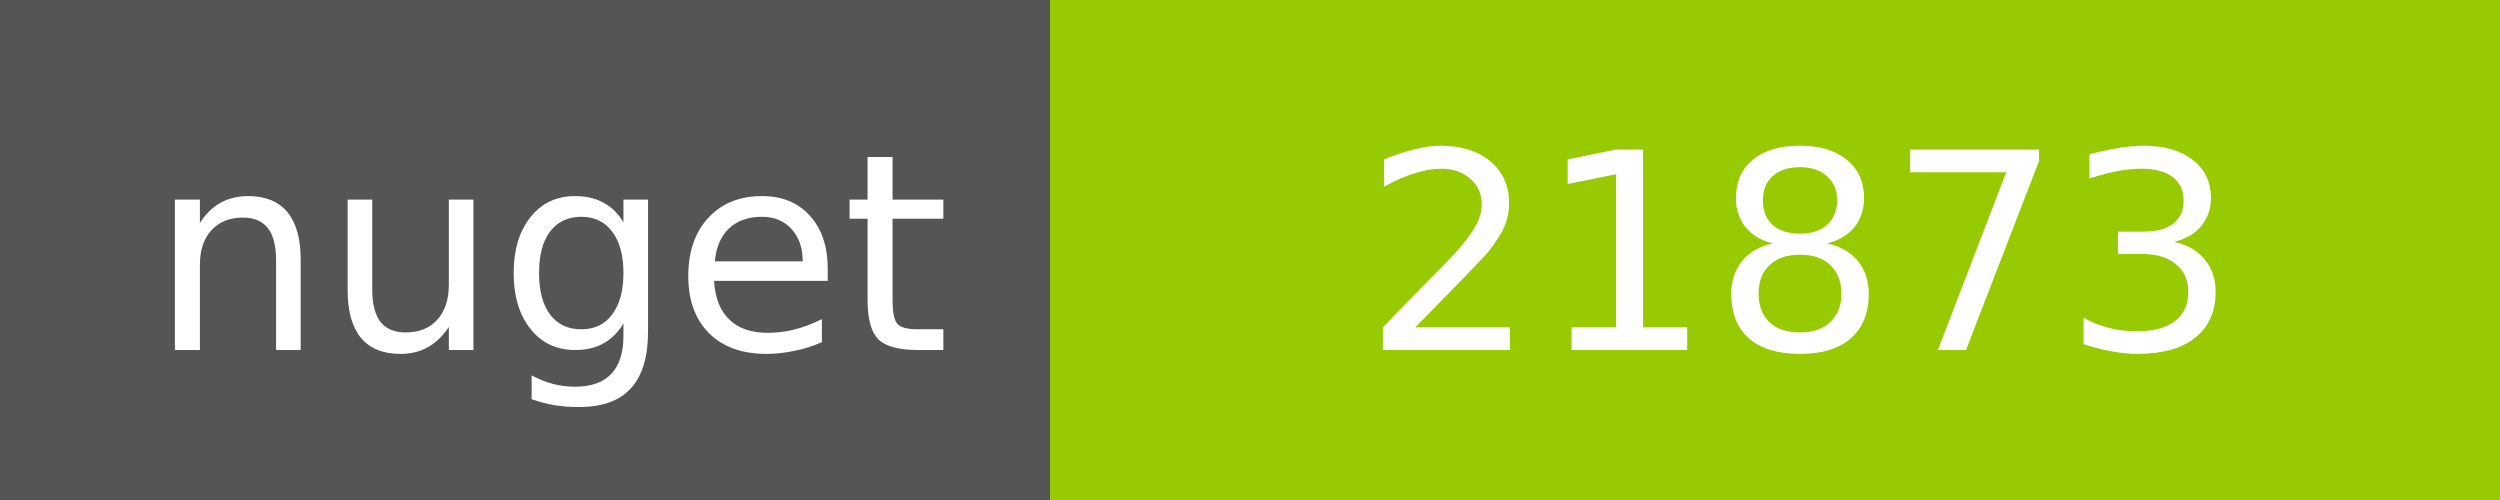
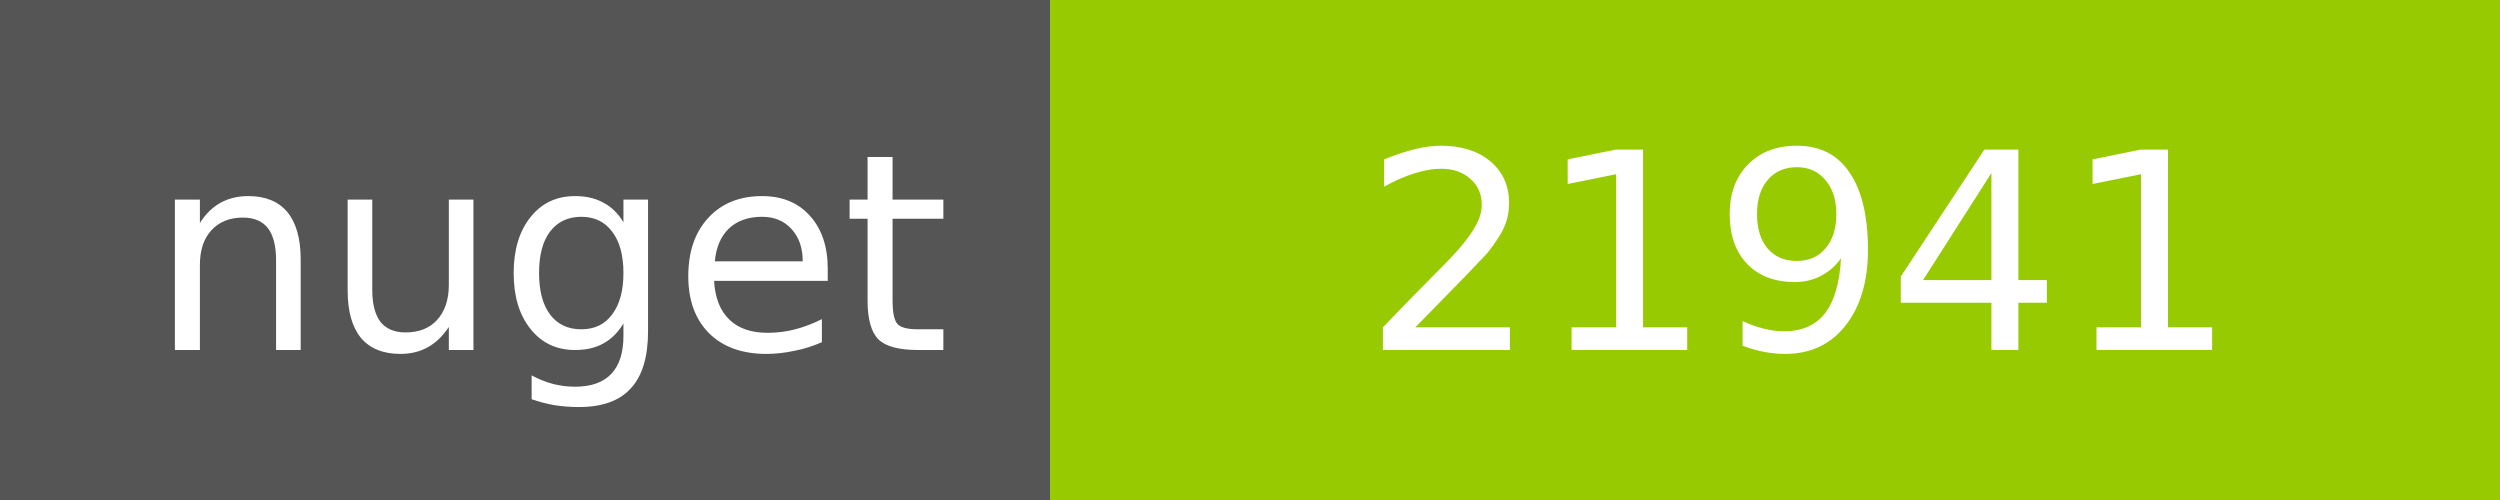
<svg xmlns="http://www.w3.org/2000/svg" width="100" height="20">
  <g shape-rendering="crispEdges">
    <path fill="#555" d="M0 0h42v20H0z" />
    <path fill="#97CA00" d="M42 0h58v20H42z" />
  </g>
  <g fill="#fff" text-anchor="middle" font-family="DejaVu Sans,Verdana,Geneva,sans-serif" font-size="11">
    <text x="22" y="14">nuget</text>
-     <text x="72" y="14">21873</text>
+     <text x="72" y="14">21941</text>
  </g>
</svg>
